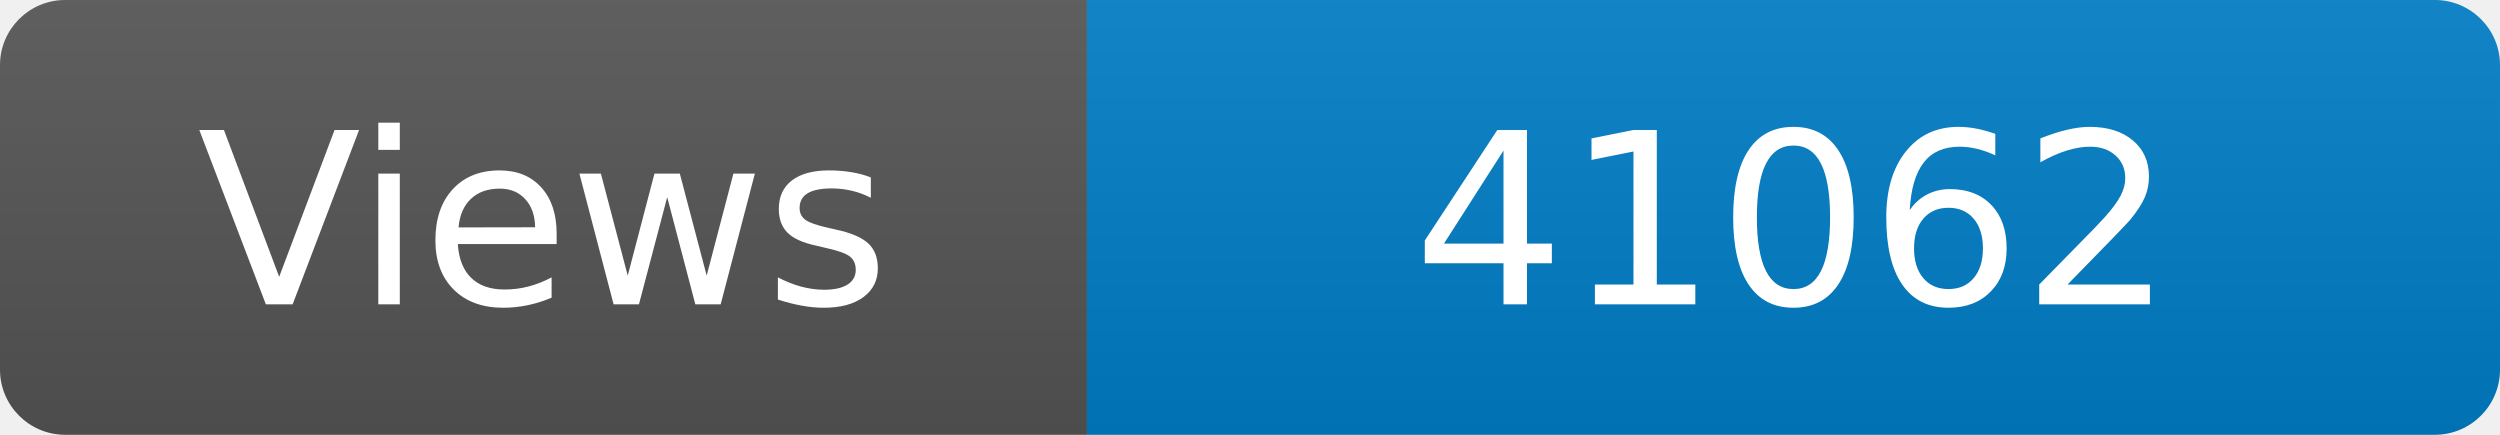
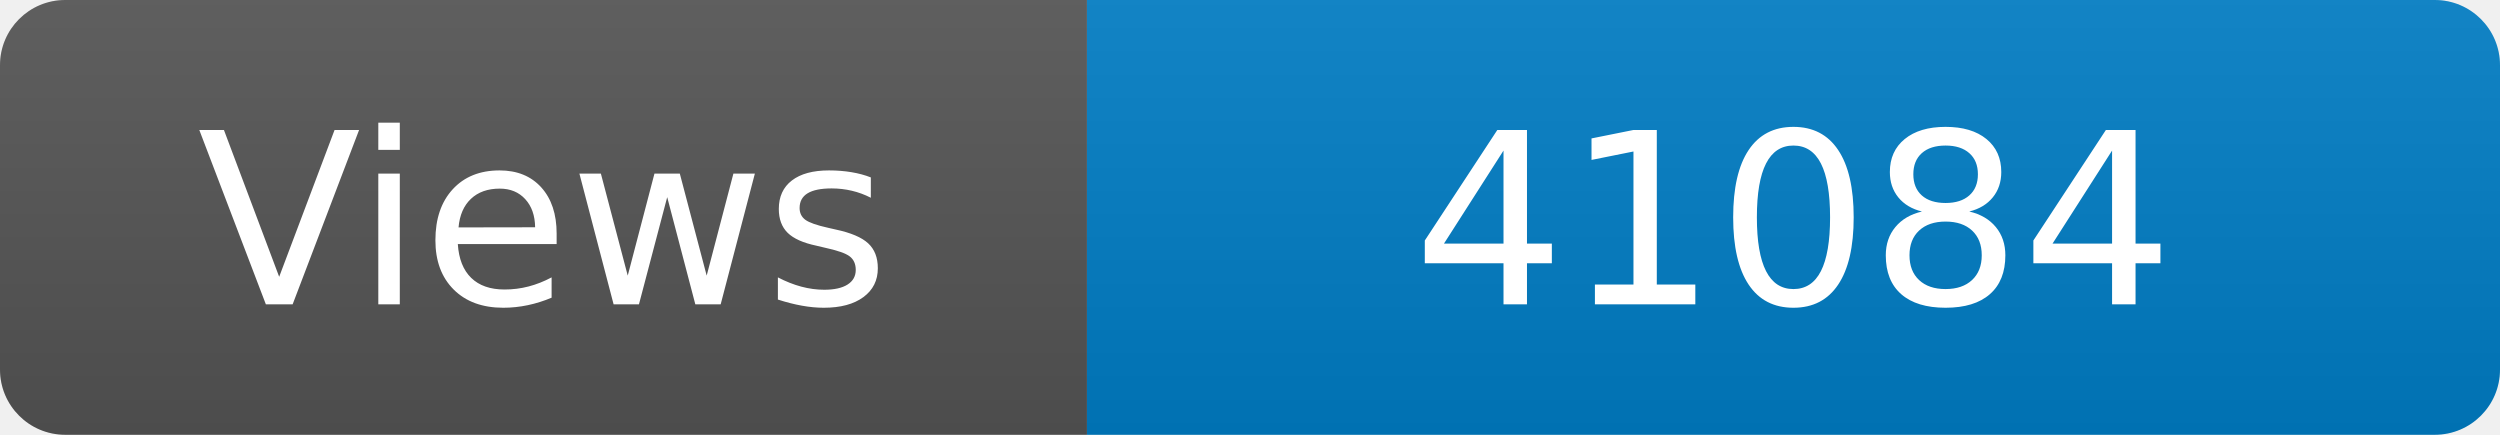
<svg xmlns="http://www.w3.org/2000/svg" width="115" height="20" role="img" aria-label="Maintained?: yes">
  <linearGradient id="s" x2="0" y2="100%">
    <stop offset="0" stop-color="#bbb" stop-opacity=".1" />
    <stop offset="1" stop-opacity=".1" />
  </linearGradient>
  <clipPath id="r">
    <rect width="115" height="20" rx="3" fill="#fff" />
  </clipPath>
  <g clip-path="url(#r)">
    <rect width="50" height="20" fill="#555" />
    <rect x="50" width="160" height="20" fill="#007ec6" />
    <rect width="115" height="20" fill="url(#s)" />
  </g>
  <g fill="#fff" text-anchor="middle" font-family="Verdana,Geneva,DejaVu Sans,sans-serif" font-size="110">
    <text x="250" y="140" transform="scale(.1)" fill="#fff">Views</text>
-     <text x="825" y="140" transform="scale(.1)" fill="#fff">41062</text>
+     <text x="825" y="140" transform="scale(.1)" fill="#fff">41084</text>
  </g>
</svg>
